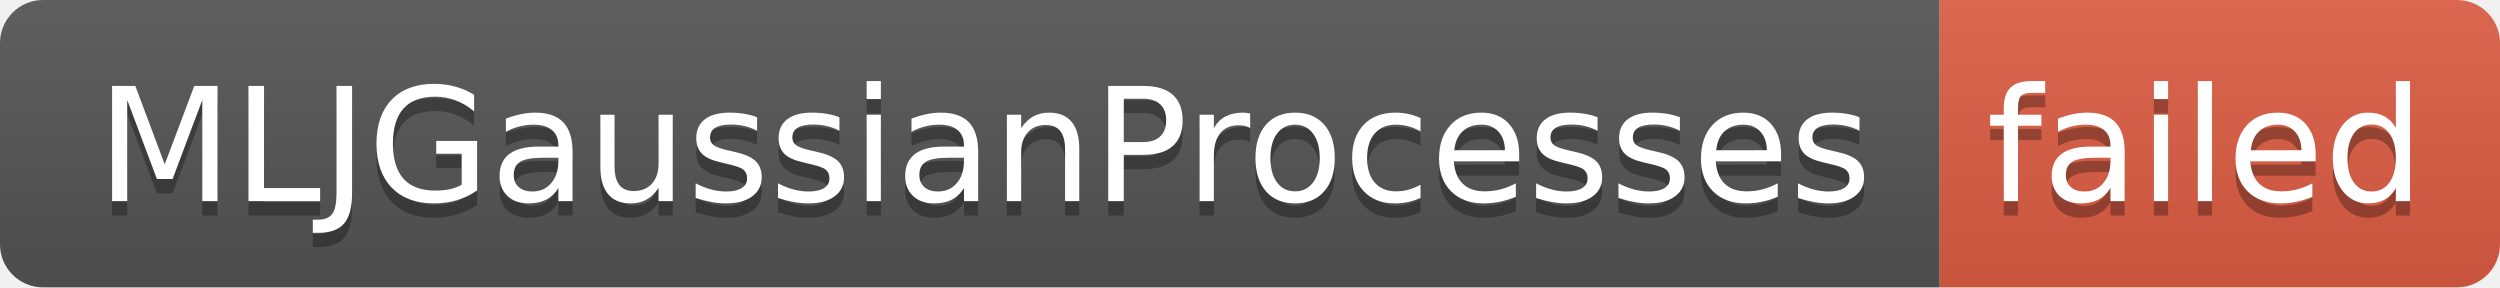
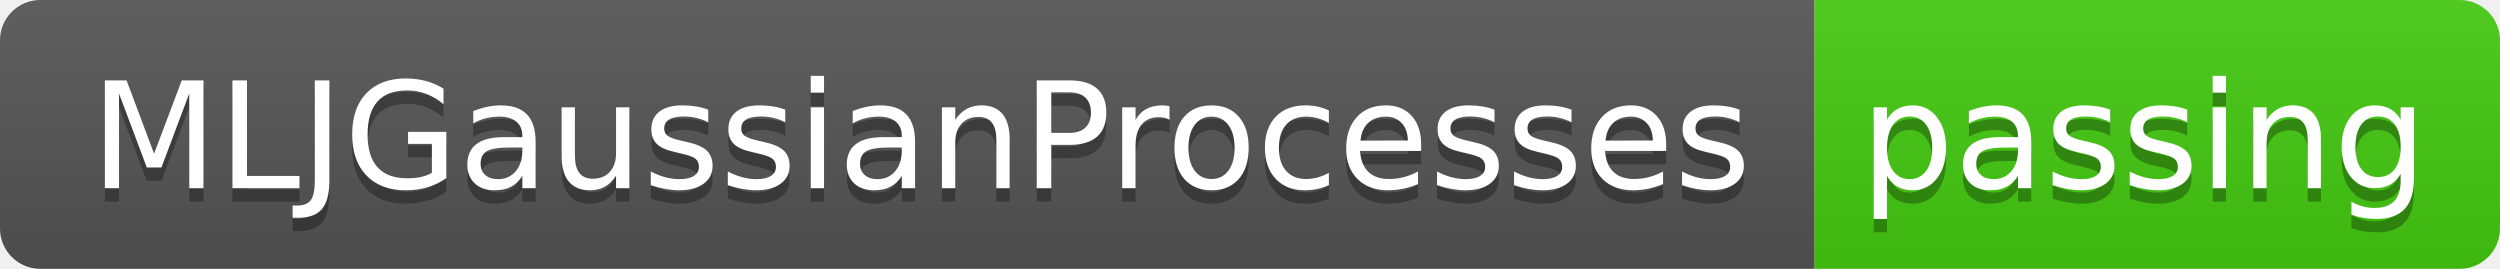
- <svg xmlns="http://www.w3.org/2000/svg" width="174" height="20" role="img" aria-label="MLJGaussianProcesses: failed">
+ <svg xmlns="http://www.w3.org/2000/svg" width="186" height="20" role="img" aria-label="MLJGaussianProcesses: passing">
  <linearGradient id="s" x2="0" y2="100%">
    <stop offset="0" stop-color="#bbb" stop-opacity=".1" />
    <stop offset="1" stop-opacity=".1" />
  </linearGradient>
  <clipPath id="r">
-     <rect width="174" height="20" rx="3" fill="#fff" />
+     <rect width="186" height="20" rx="3" fill="#fff" />
  </clipPath>
  <g clip-path="url(#r)">
    <rect width="135" height="20" fill="#555" />
-     <rect x="135" width="39" height="20" fill="#e05d44" />
-     <rect width="174" height="20" fill="url(#s)" />
+     <rect x="135" width="51" height="20" fill="#4c1" />
+     <rect width="186" height="20" fill="url(#s)" />
  </g>
  <g fill="#fff" text-anchor="middle" font-family="Verdana,Geneva,DejaVu Sans,sans-serif" text-rendering="geometricPrecision" font-size="110">
    <text aria-hidden="true" x="685" y="150" fill="#010101" fill-opacity=".3" transform="scale(.1)" textLength="1250">MLJGaussianProcesses</text>
    <text x="685" y="140" transform="scale(.1)" fill="#fff" textLength="1250">MLJGaussianProcesses</text>
-     <text aria-hidden="true" x="1535" y="150" fill="#010101" fill-opacity=".3" transform="scale(.1)" textLength="290">failed</text>
-     <text x="1535" y="140" transform="scale(.1)" fill="#fff" textLength="290">failed</text>
+     <text aria-hidden="true" x="1595" y="150" fill="#010101" fill-opacity=".3" transform="scale(.1)" textLength="410">passing</text>
+     <text x="1595" y="140" transform="scale(.1)" fill="#fff" textLength="410">passing</text>
  </g>
</svg>
